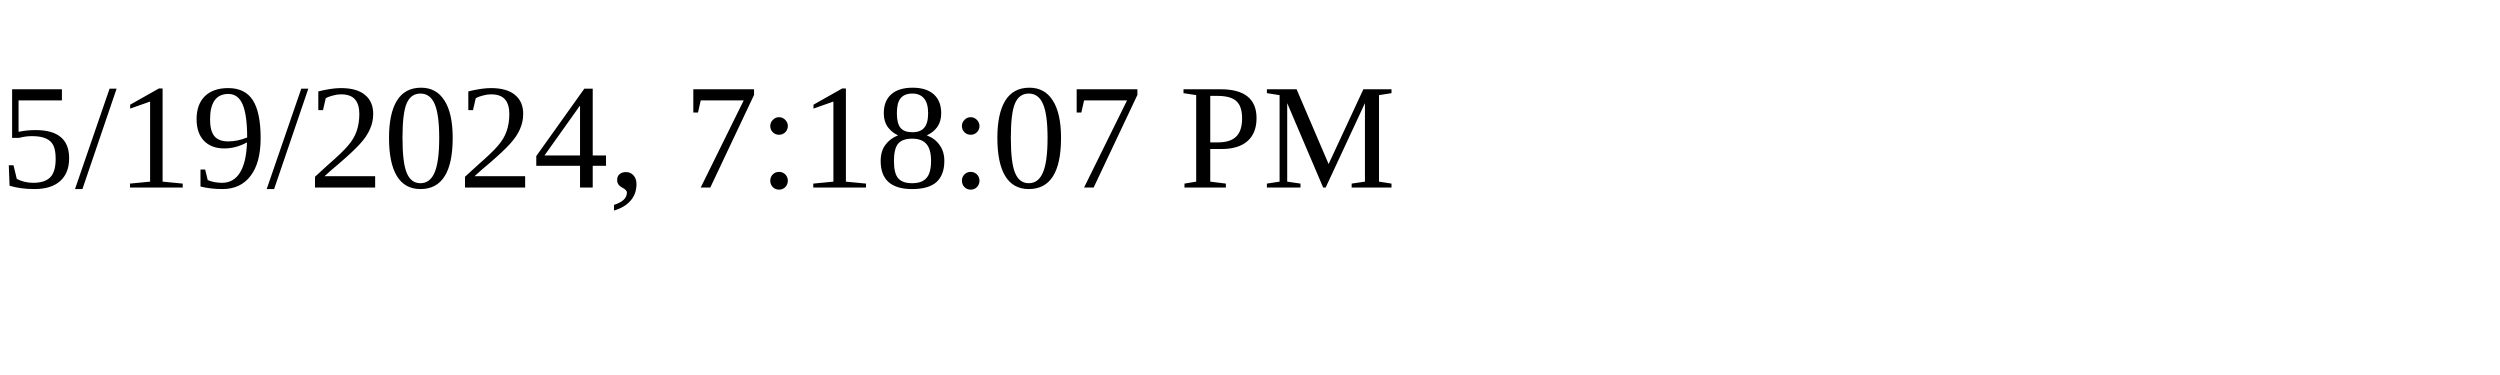
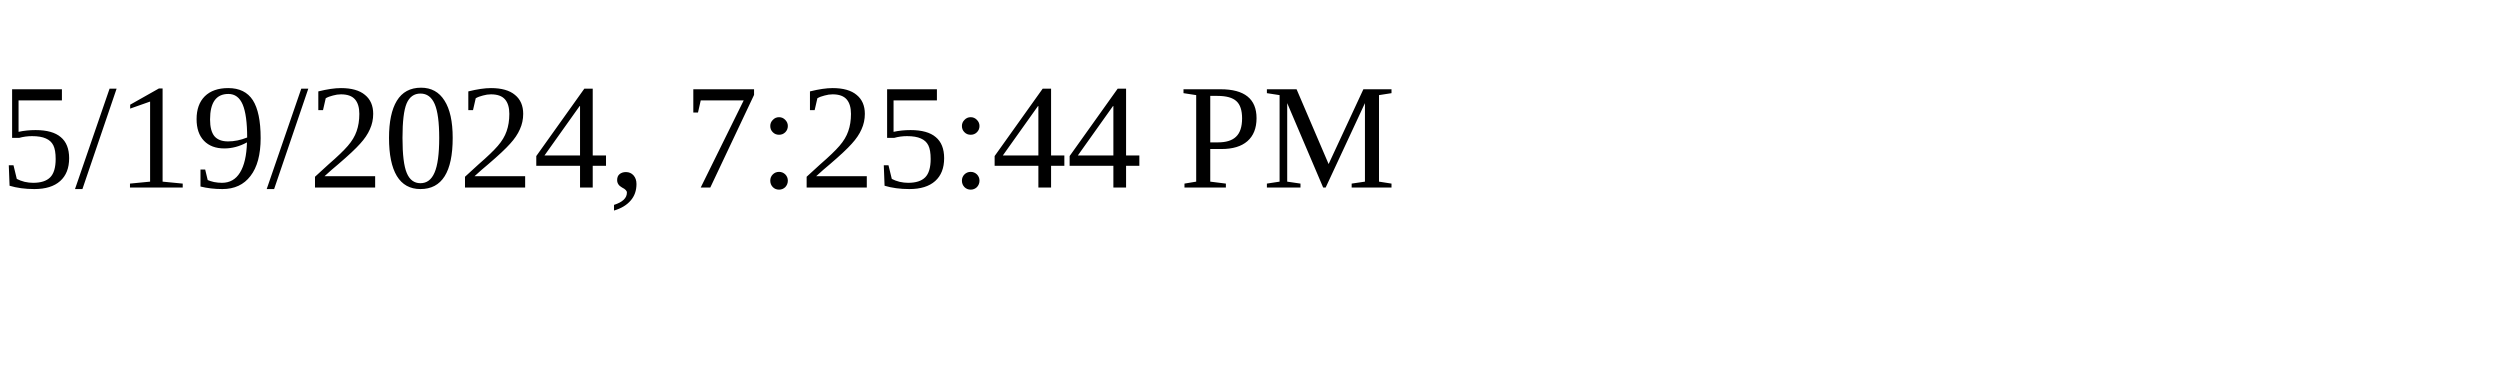
<svg xmlns="http://www.w3.org/2000/svg" height="30" width="200">
-   <text x="0" y="15">5/19/2024, 7:18:07 PM</text>
+   <text x="0" y="15">5/19/2024, 7:25:44 PM</text>
</svg>
